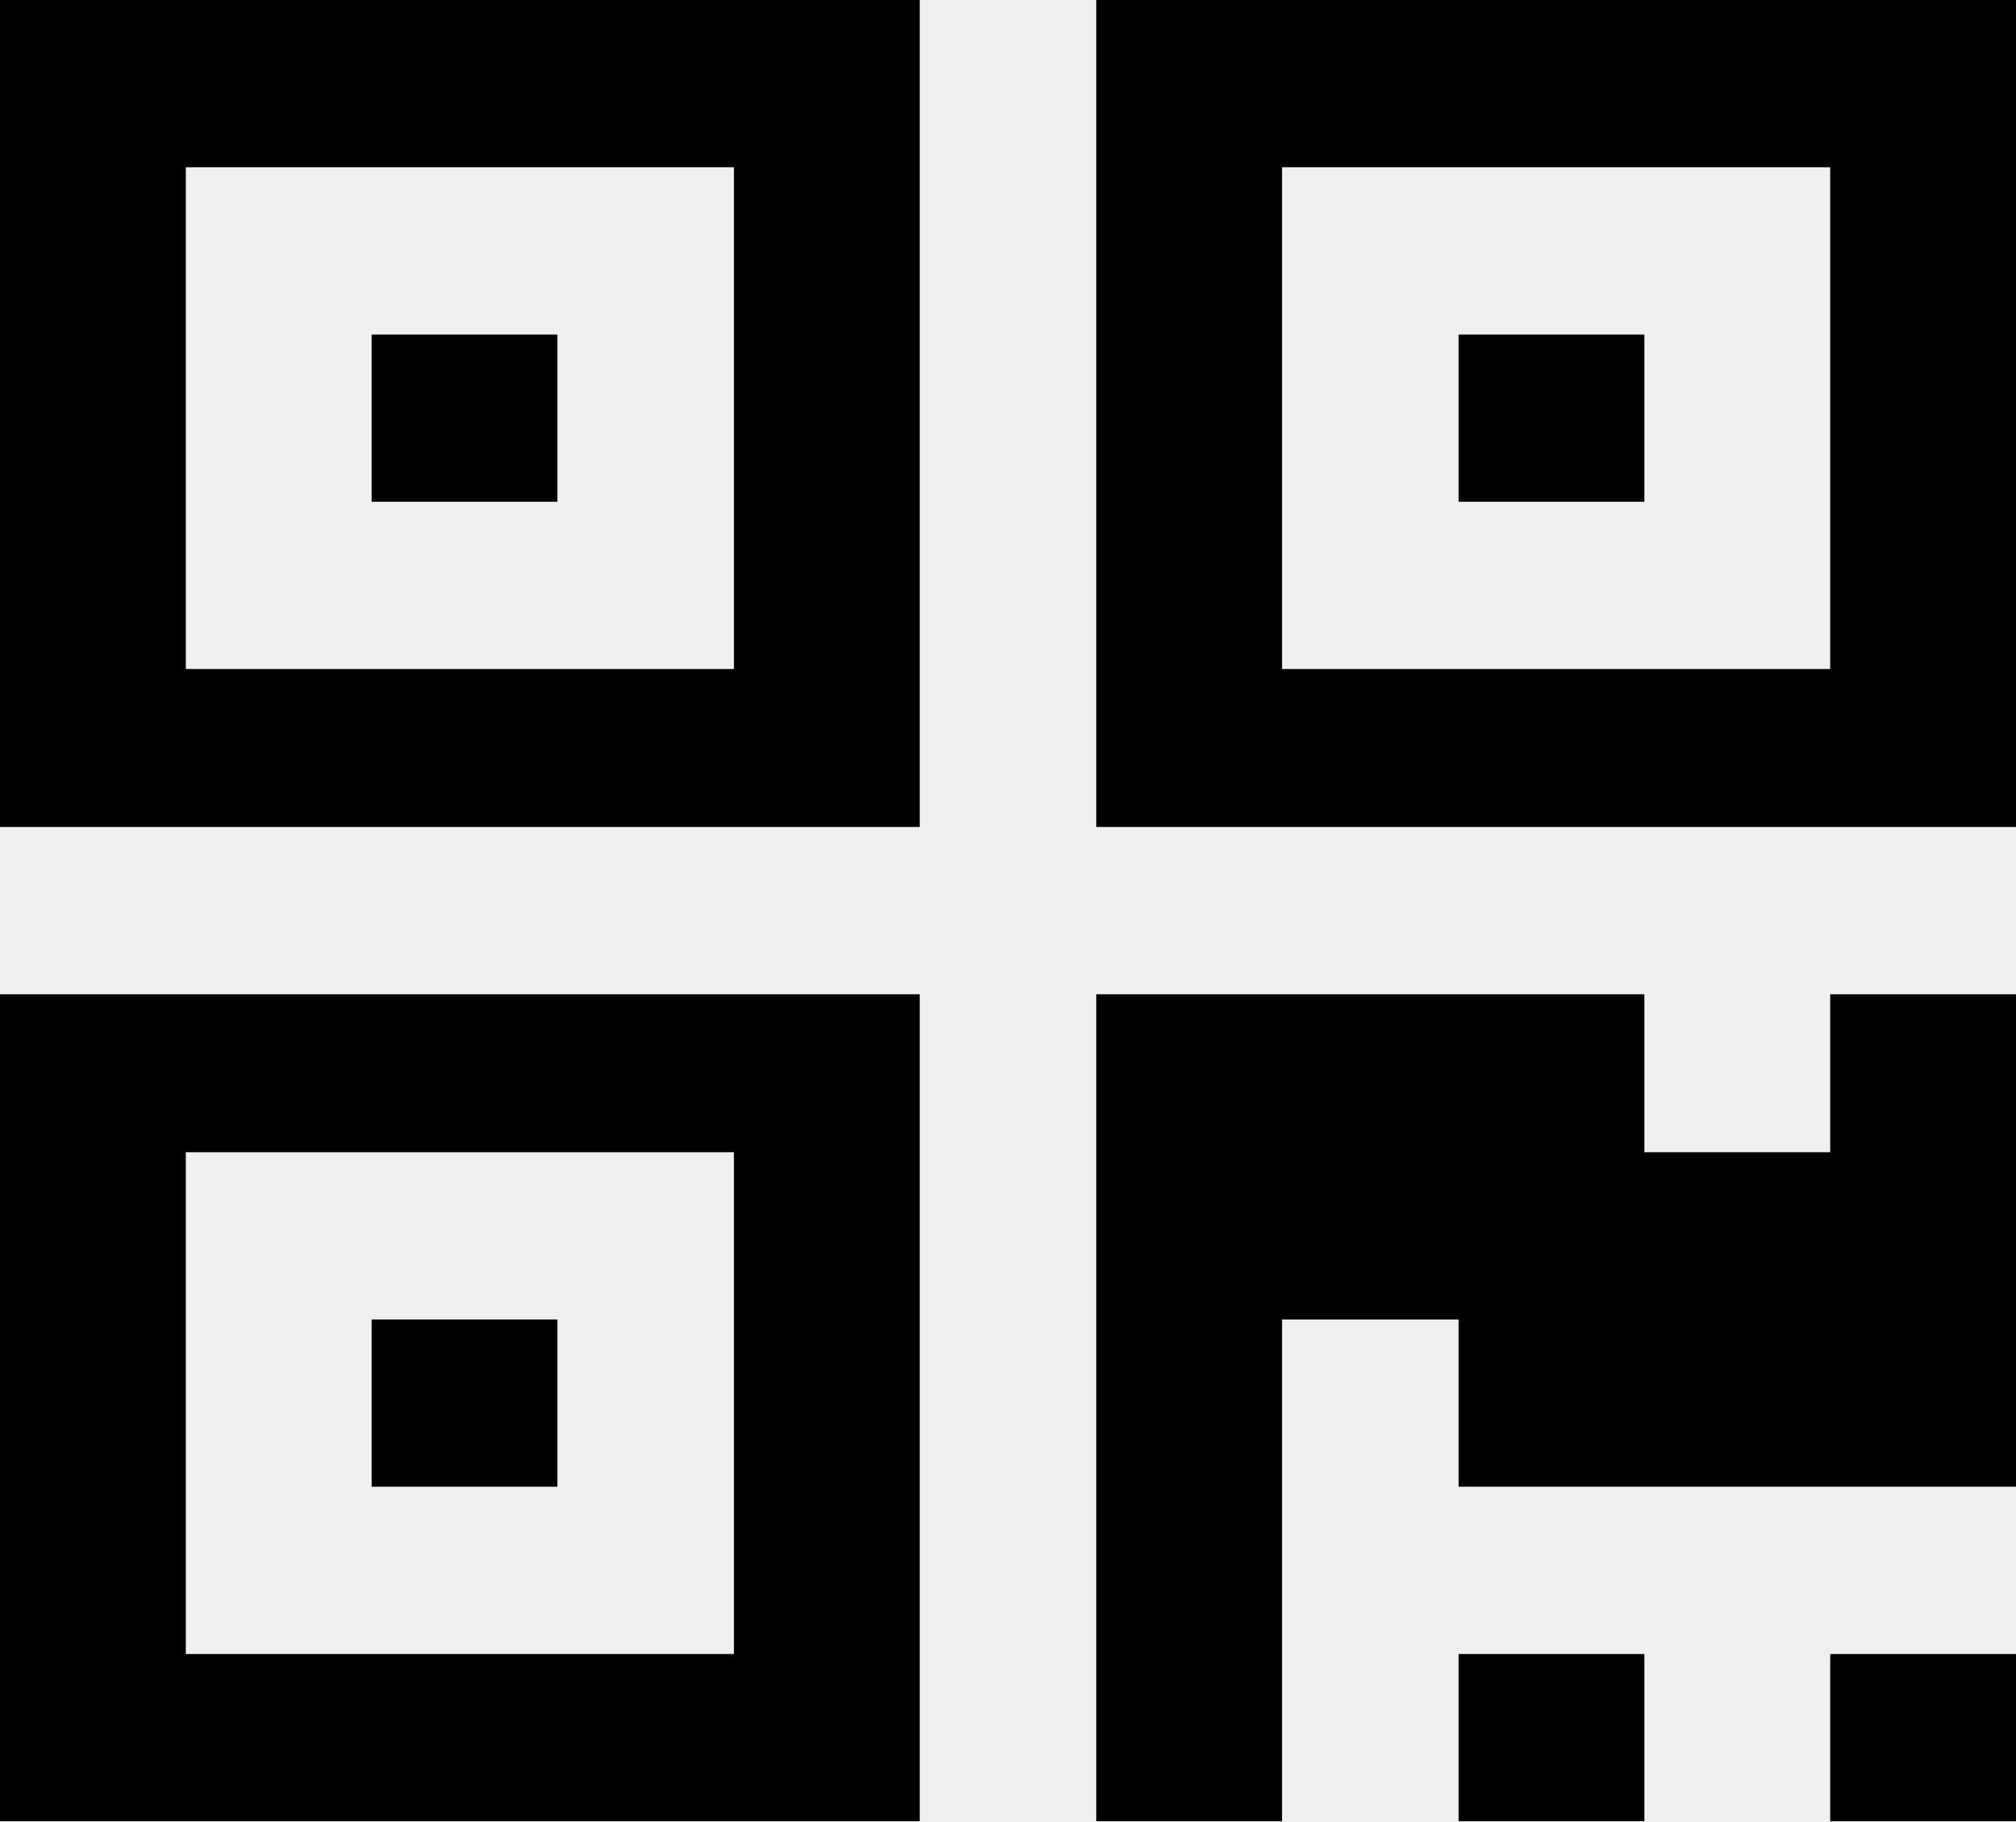
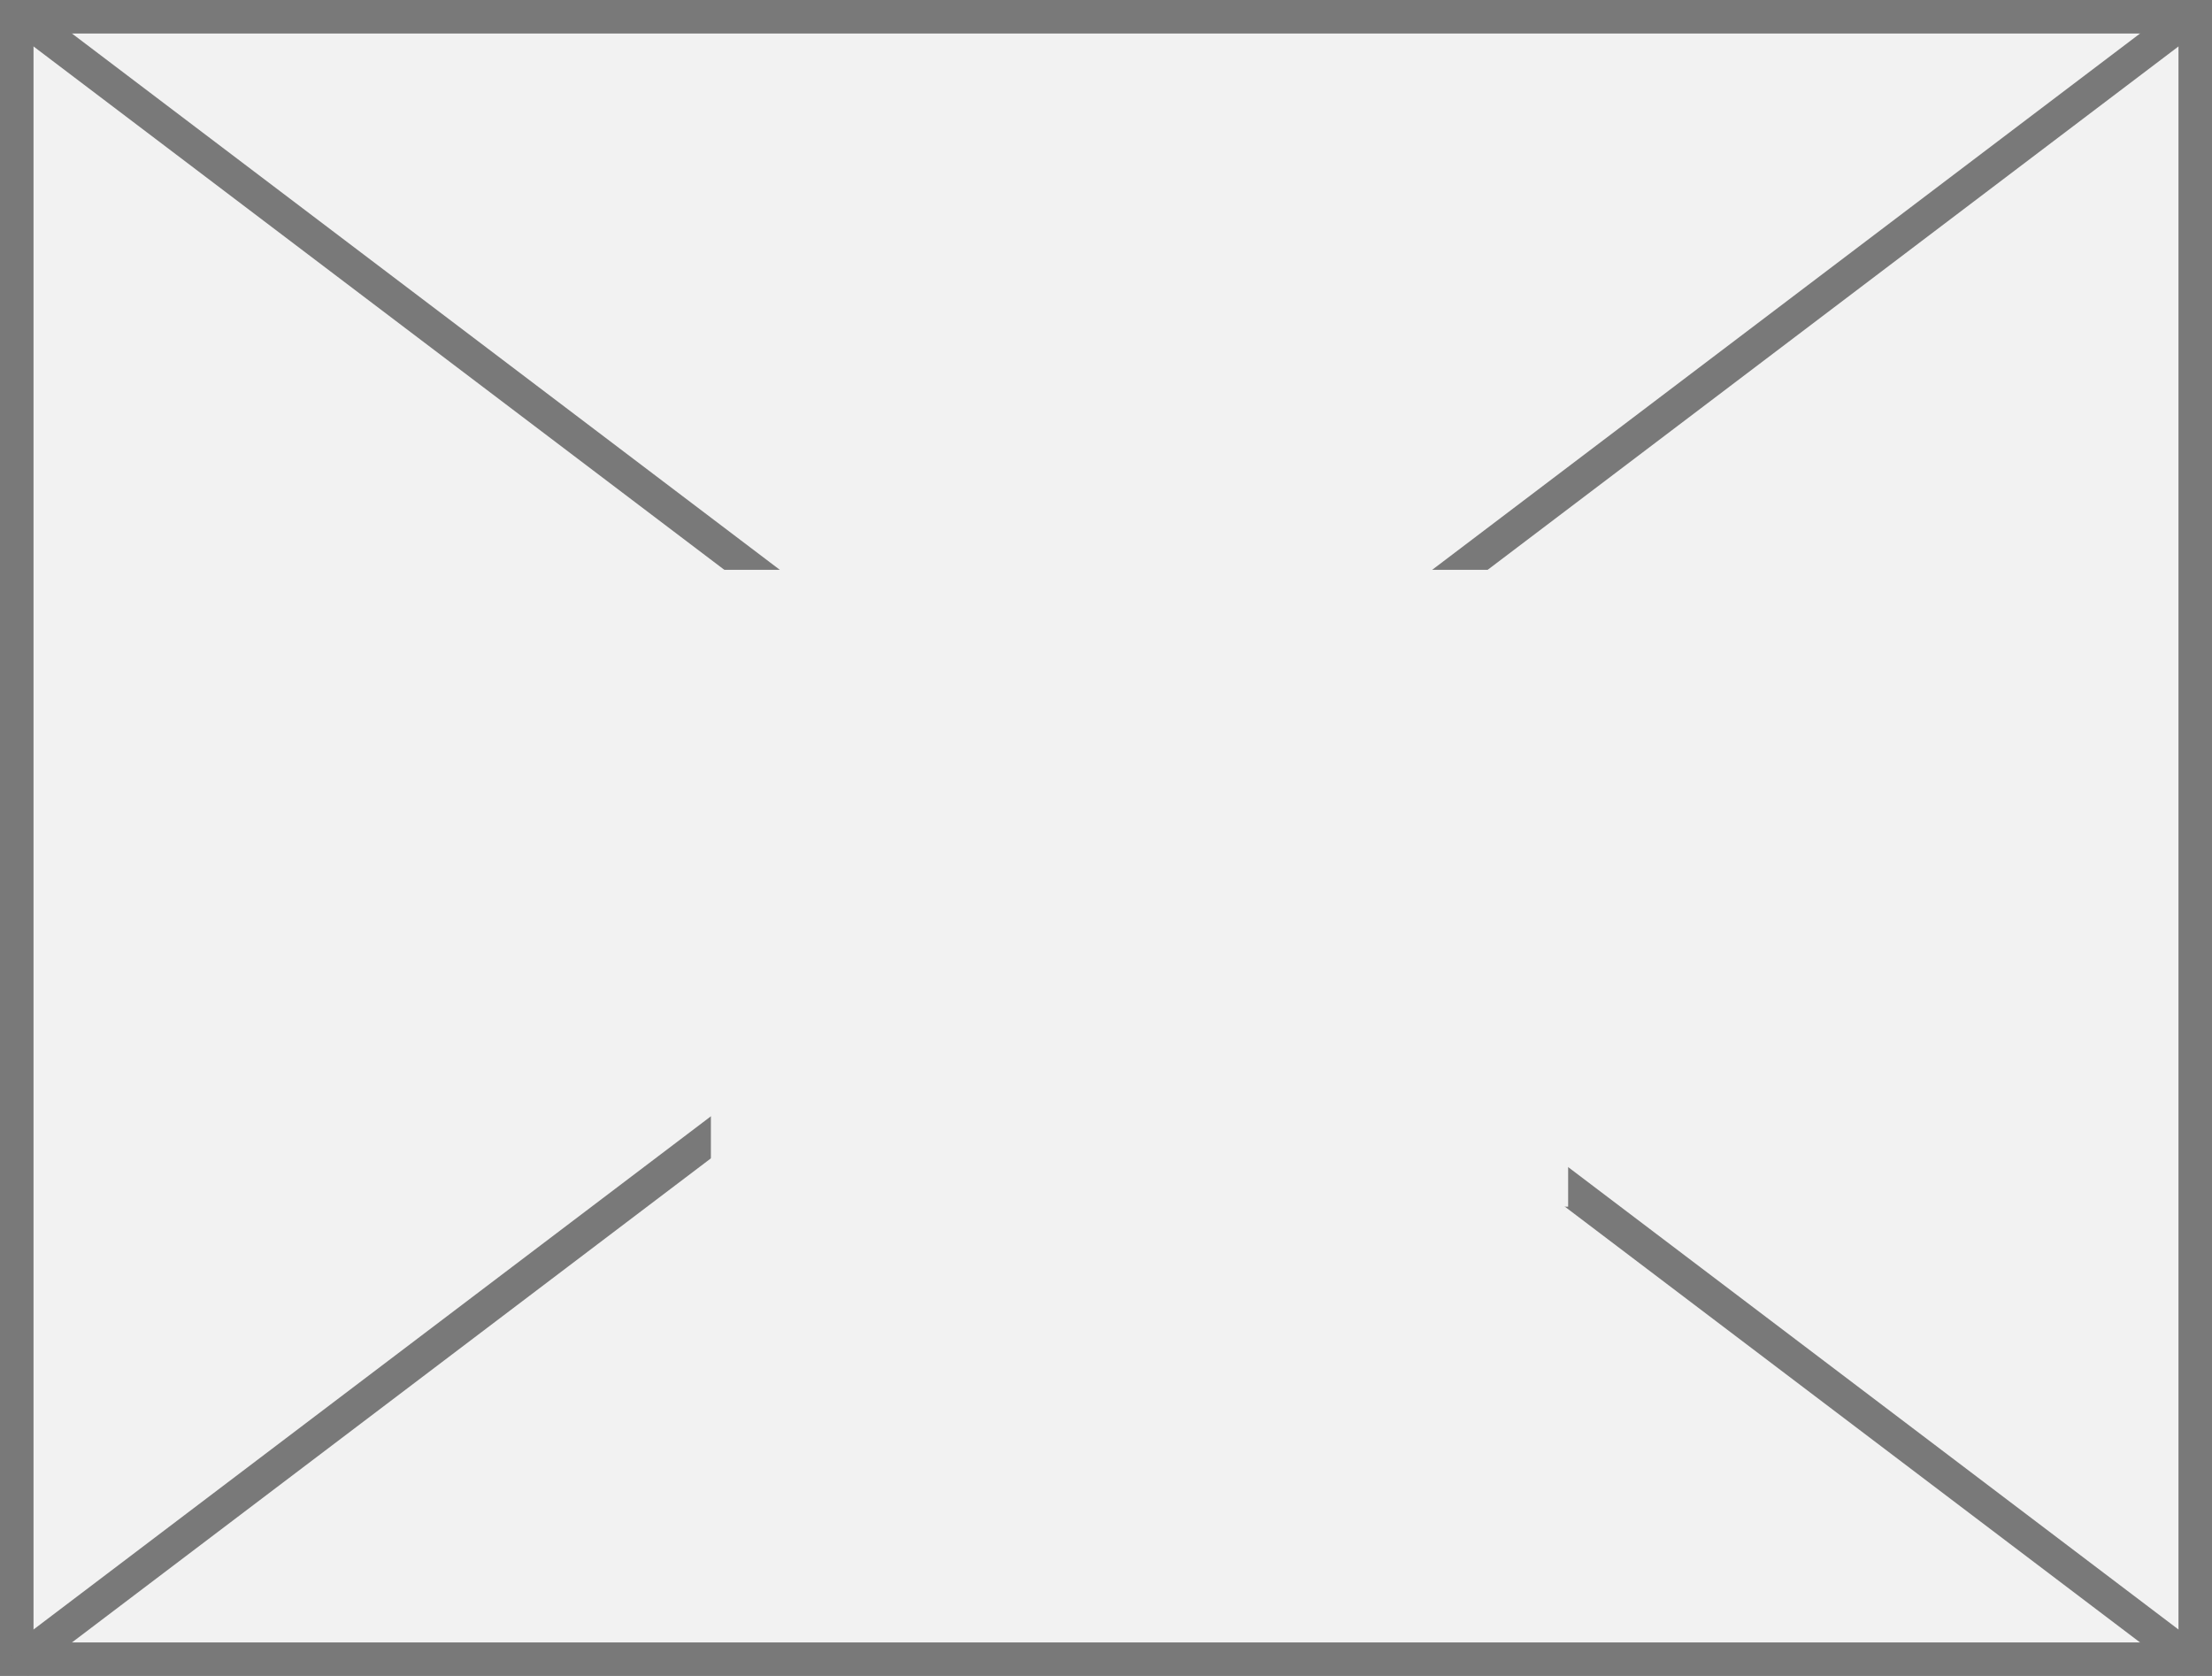
- <svg xmlns="http://www.w3.org/2000/svg" version="1.1" width="217px" height="196px">
-   <g transform="matrix(1 0 0 1 -107 -1172 )">
-     <path d="M 40 142  L 60 142  L 60 160  L 40 160  L 40 142  Z M 40 36  L 60 36  L 60 54  L 40 54  L 40 36  Z M 157 36  L 177 36  L 177 54  L 157 54  L 157 36  Z M 20 124  L 20 178  L 79 178  L 79 124  L 20 124  Z M 20 18  L 20 72  L 79 72  L 79 18  L 20 18  Z M 138 18  L 138 72  L 197 72  L 197 18  L 138 18  Z M 0 107  L 99 107  L 99 196  L 0 196  L 0 107  Z M 157 178  L 177 178  L 177 196  L 157 196  L 157 178  Z M 197 178  L 217 178  L 217 196  L 197 196  L 197 178  Z M 197 107  L 217 107  L 217 160  L 157 160  L 157 142  L 138 142  L 138 196  L 118 196  L 118 107  L 177 107  L 177 124  L 197 124  L 197 107  Z M 0 0  L 99 0  L 99 89  L 0 89  L 0 0  Z M 118 0  L 217 0  L 217 89  L 118 89  L 118 0  Z " fill-rule="nonzero" fill="#000000" stroke="none" transform="matrix(1 0 0 1 107 1172 )" />
+ <svg xmlns="http://www.w3.org/2000/svg" version="1.1" width="66px" height="50px">
+   <defs>
+     <mask fill="white" id="clip17">
+       <path d="M 157.211 1080  L 182.789 1080  L 182.789 1099  L 157.211 1099  Z M 136 1063  L 202 1063  L 202 1113  L 136 1113  Z " fill-rule="evenodd" />
+     </mask>
+   </defs>
+   <g transform="matrix(1 0 0 1 -136 -1063 )">
+     <path d="M 136.5 1063.5  L 201.5 1063.5  L 201.5 1112.5  L 136.5 1112.5  L 136.5 1063.5  Z " fill-rule="nonzero" fill="#f2f2f2" stroke="none" />
+     <path d="M 136.5 1063.5  L 201.5 1063.5  L 201.5 1112.5  L 136.5 1112.5  L 136.5 1063.5  Z " stroke-width="1" stroke="#797979" fill="none" />
+     <path d="M 136.526 1063.399  L 201.474 1112.601  M 201.474 1063.399  L 136.526 1112.601  " stroke-width="1" stroke="#797979" fill="none" mask="url(#clip17)" />
  </g>
</svg>
